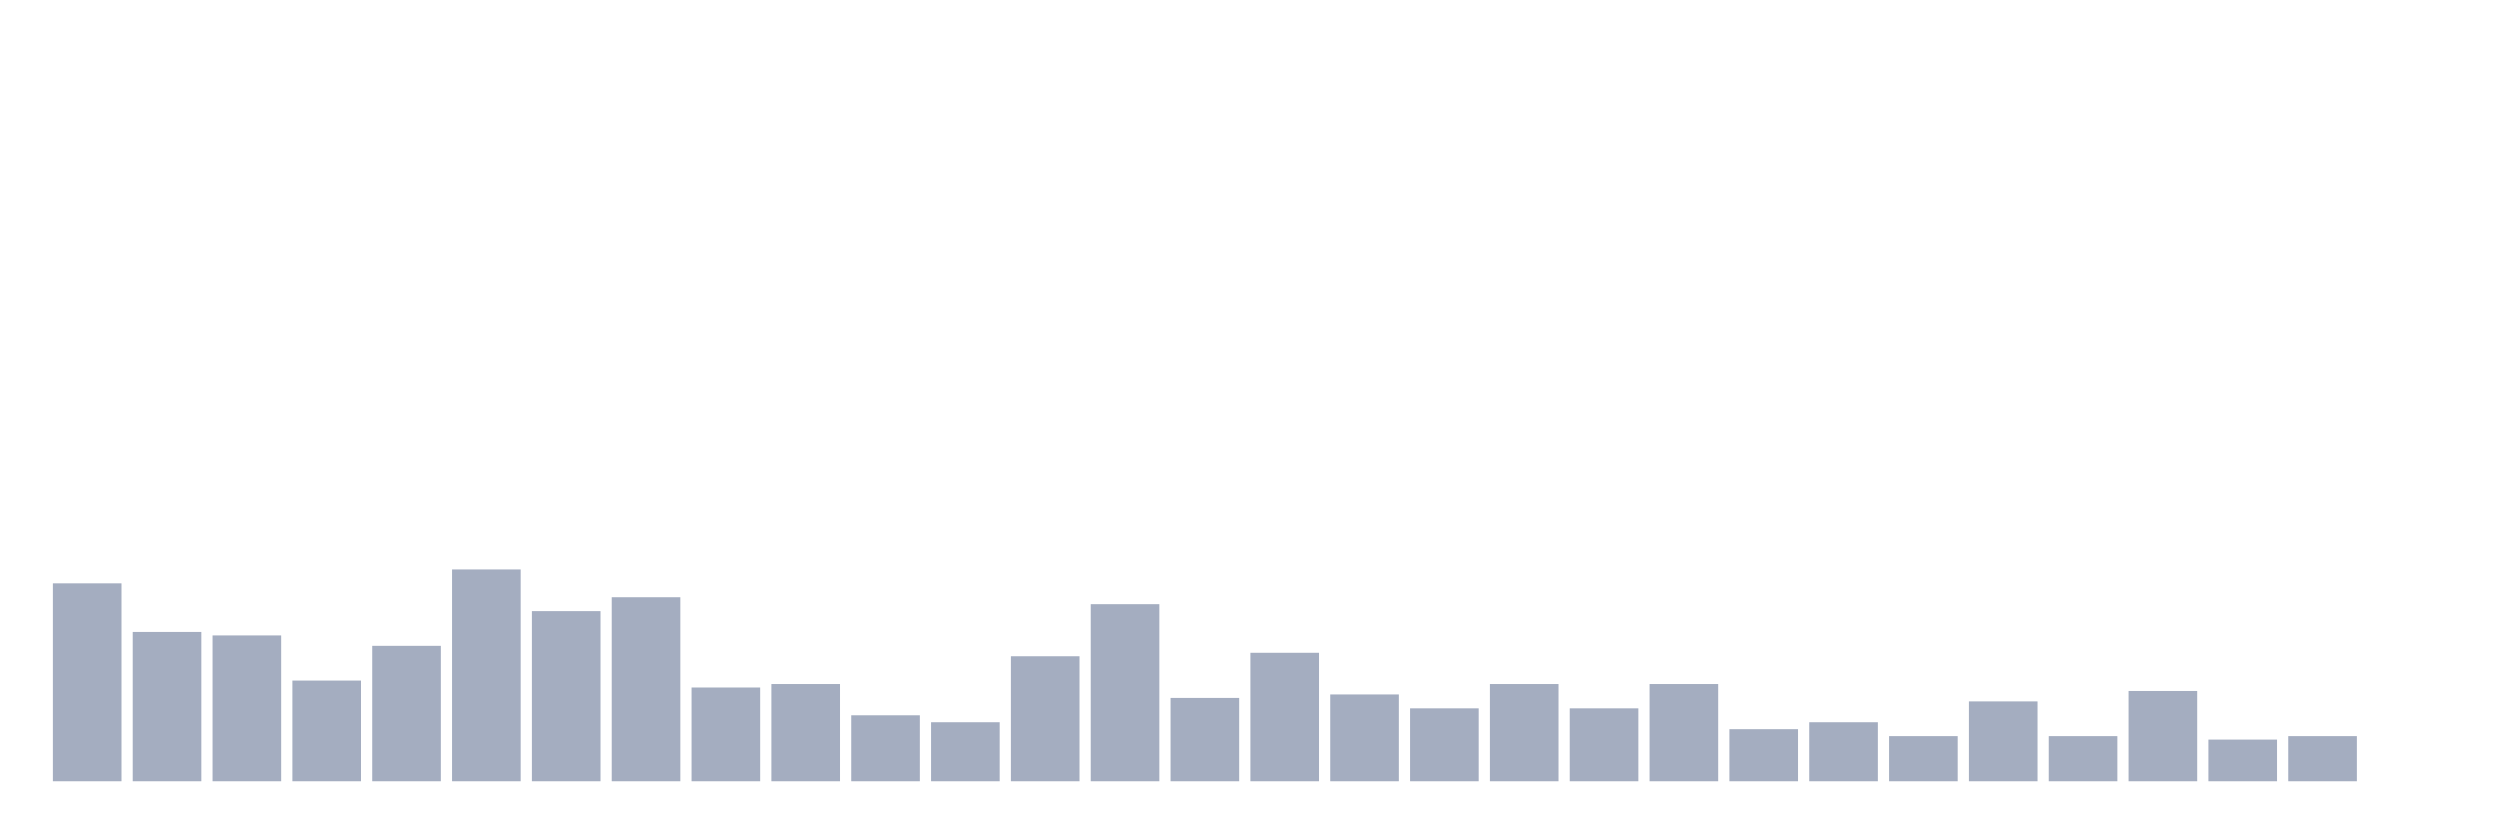
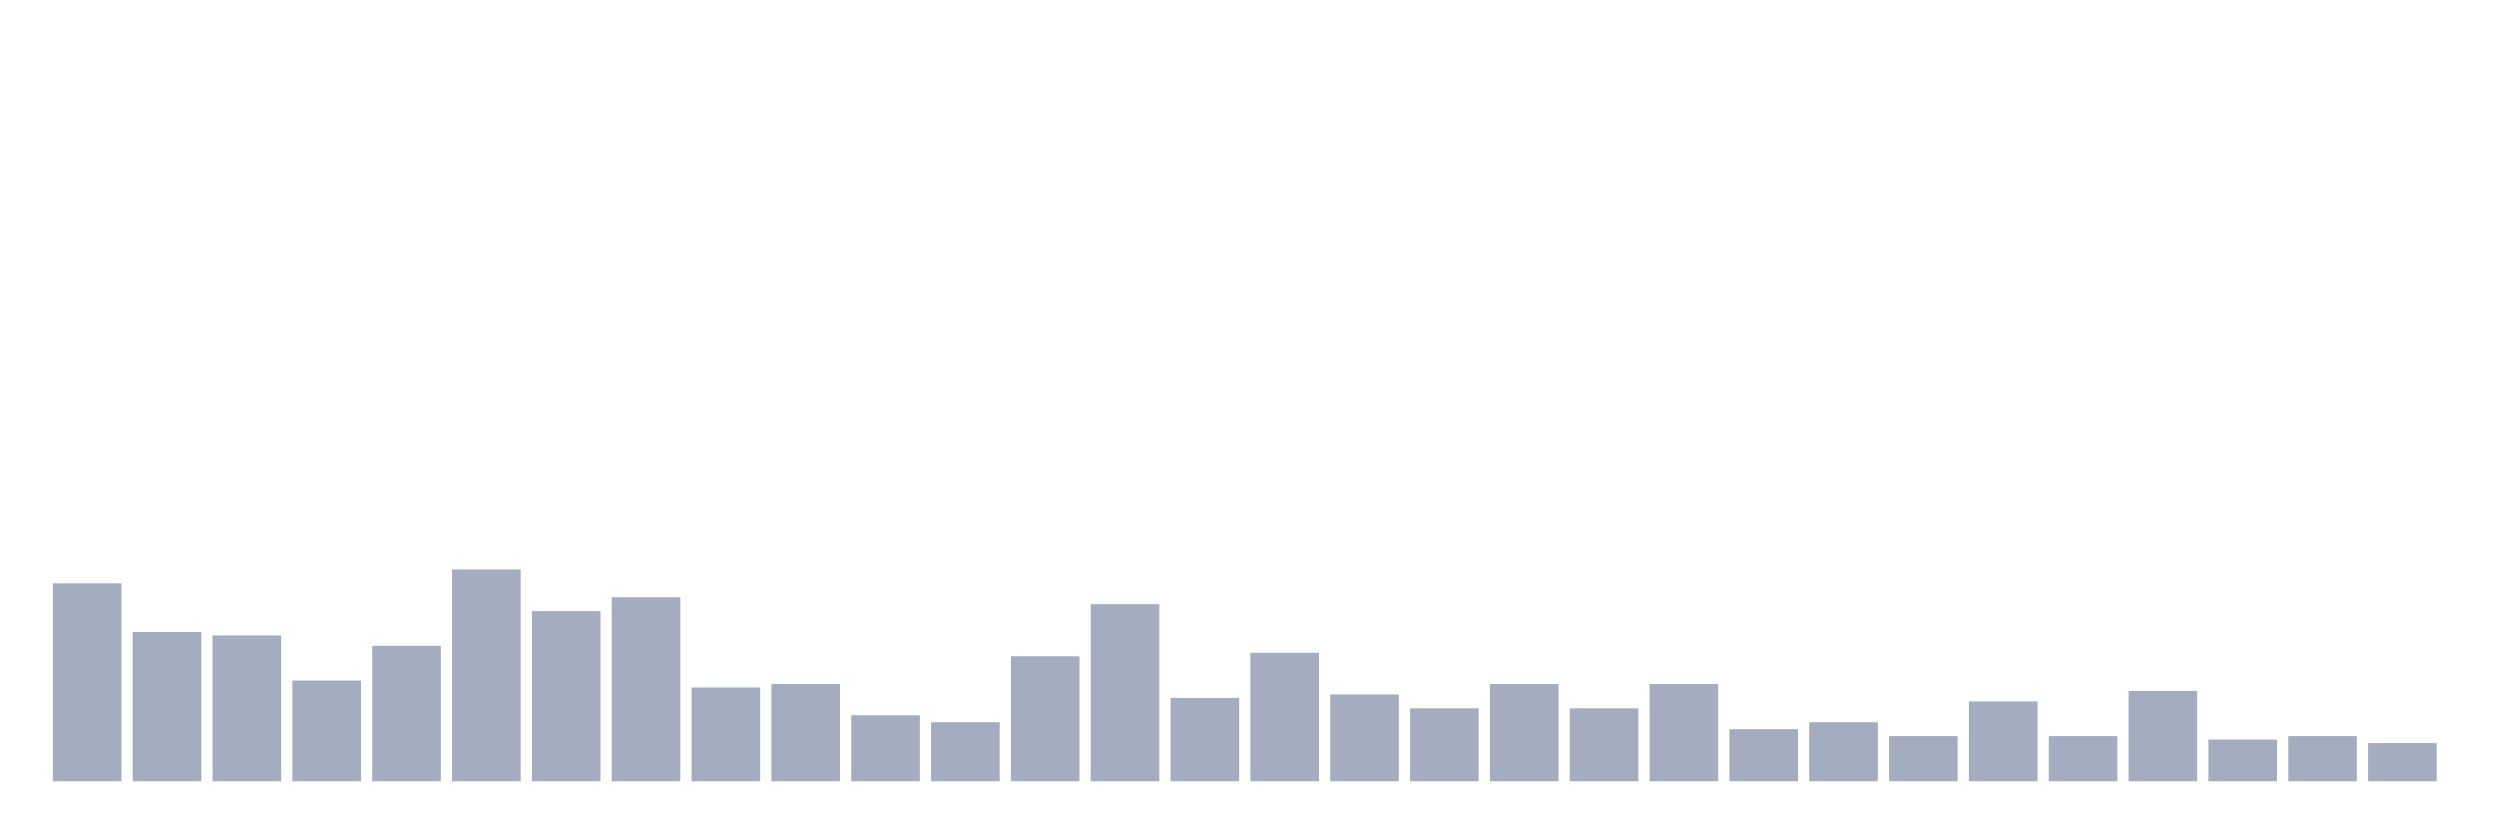
<svg xmlns="http://www.w3.org/2000/svg" viewBox="0 0 480 160">
  <g transform="translate(10,10)">
    <rect class="bar" x="0.153" width="13.175" y="102" height="38" fill="rgb(164,173,192)" />
    <rect class="bar" x="15.482" width="13.175" y="111.333" height="28.667" fill="rgb(164,173,192)" />
    <rect class="bar" x="30.81" width="13.175" y="112" height="28" fill="rgb(164,173,192)" />
    <rect class="bar" x="46.138" width="13.175" y="120.667" height="19.333" fill="rgb(164,173,192)" />
    <rect class="bar" x="61.466" width="13.175" y="114" height="26" fill="rgb(164,173,192)" />
    <rect class="bar" x="76.794" width="13.175" y="99.333" height="40.667" fill="rgb(164,173,192)" />
    <rect class="bar" x="92.123" width="13.175" y="107.333" height="32.667" fill="rgb(164,173,192)" />
    <rect class="bar" x="107.451" width="13.175" y="104.667" height="35.333" fill="rgb(164,173,192)" />
    <rect class="bar" x="122.779" width="13.175" y="122" height="18" fill="rgb(164,173,192)" />
    <rect class="bar" x="138.107" width="13.175" y="121.333" height="18.667" fill="rgb(164,173,192)" />
    <rect class="bar" x="153.436" width="13.175" y="127.333" height="12.667" fill="rgb(164,173,192)" />
    <rect class="bar" x="168.764" width="13.175" y="128.667" height="11.333" fill="rgb(164,173,192)" />
    <rect class="bar" x="184.092" width="13.175" y="116" height="24" fill="rgb(164,173,192)" />
    <rect class="bar" x="199.42" width="13.175" y="106" height="34" fill="rgb(164,173,192)" />
    <rect class="bar" x="214.748" width="13.175" y="124" height="16" fill="rgb(164,173,192)" />
    <rect class="bar" x="230.077" width="13.175" y="115.333" height="24.667" fill="rgb(164,173,192)" />
    <rect class="bar" x="245.405" width="13.175" y="123.333" height="16.667" fill="rgb(164,173,192)" />
    <rect class="bar" x="260.733" width="13.175" y="126" height="14" fill="rgb(164,173,192)" />
    <rect class="bar" x="276.061" width="13.175" y="121.333" height="18.667" fill="rgb(164,173,192)" />
    <rect class="bar" x="291.39" width="13.175" y="126" height="14" fill="rgb(164,173,192)" />
    <rect class="bar" x="306.718" width="13.175" y="121.333" height="18.667" fill="rgb(164,173,192)" />
    <rect class="bar" x="322.046" width="13.175" y="130" height="10" fill="rgb(164,173,192)" />
    <rect class="bar" x="337.374" width="13.175" y="128.667" height="11.333" fill="rgb(164,173,192)" />
    <rect class="bar" x="352.702" width="13.175" y="131.333" height="8.667" fill="rgb(164,173,192)" />
    <rect class="bar" x="368.031" width="13.175" y="124.667" height="15.333" fill="rgb(164,173,192)" />
    <rect class="bar" x="383.359" width="13.175" y="131.333" height="8.667" fill="rgb(164,173,192)" />
    <rect class="bar" x="398.687" width="13.175" y="122.667" height="17.333" fill="rgb(164,173,192)" />
    <rect class="bar" x="414.015" width="13.175" y="132" height="8" fill="rgb(164,173,192)" />
    <rect class="bar" x="429.344" width="13.175" y="131.333" height="8.667" fill="rgb(164,173,192)" />
-     <rect class="bar" x="444.672" width="13.175" y="140" height="0" fill="rgb(164,173,192)" />
+     <rect class="bar" x="444.672" width="13.175" y="132.667" height="7.333" fill="rgb(164,173,192)" />
  </g>
</svg>
